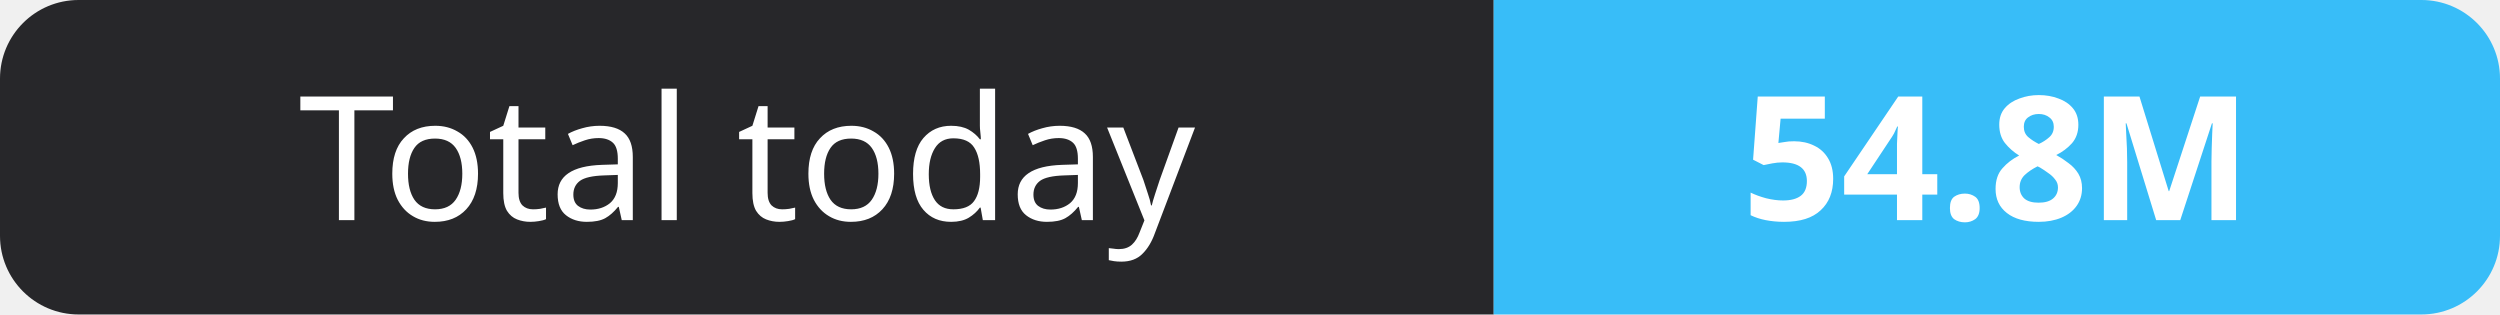
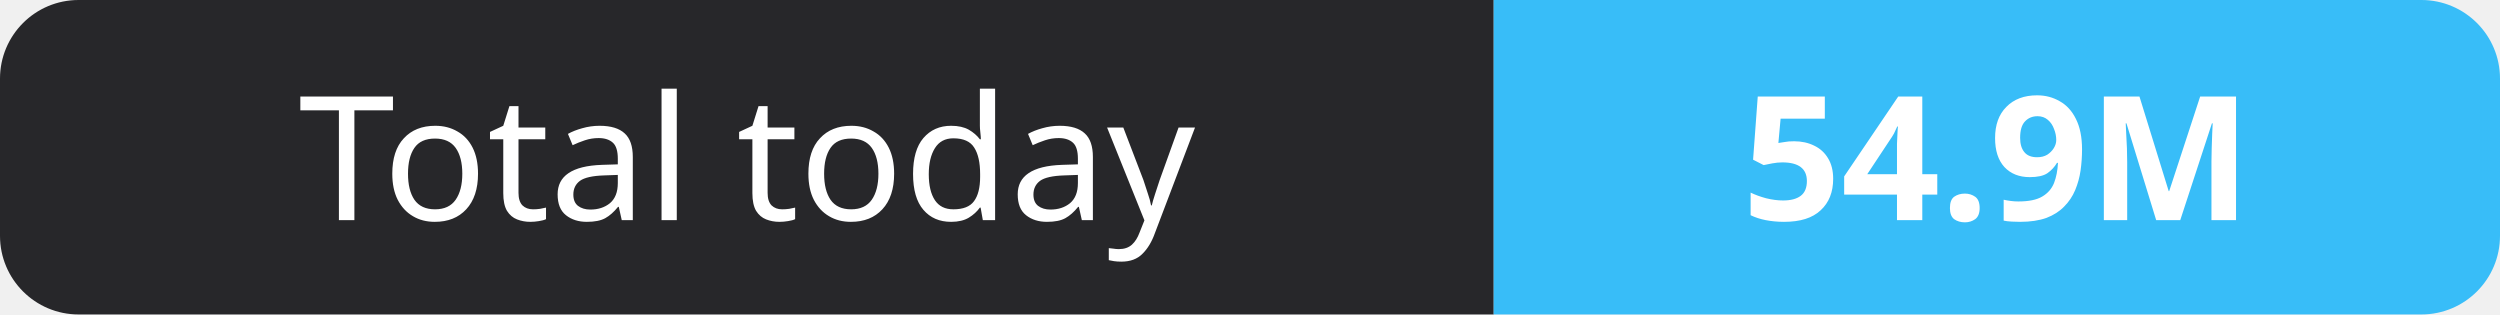
- <svg xmlns="http://www.w3.org/2000/svg" width="159" height="20" role="img" aria-label="Total today: 54.8M">
+ <svg xmlns="http://www.w3.org/2000/svg" width="159" height="20" role="img" aria-label="Total today: 54.9M">
  <clipPath id="r">
    <rect width="159" height="20" rx="5" fill="#fff" />
  </clipPath>
  <g clip-path="url(#r)">
    <rect width="95" height="20" fill="#27272a" />
    <rect x="95" width="64" height="20" fill="#38bdf8" />
  </g>
  <g fill="#fff" text-anchor="middle" font-family="Verdana,Geneva,sans-serif" font-size="11">
    <text x="47.5" y="14">Total today</text>
-     <text x="127.0" y="14" font-weight="700">54.8M</text>
+     <text x="127.0" y="14" font-weight="700">54.9M</text>
  </g>
</svg>
